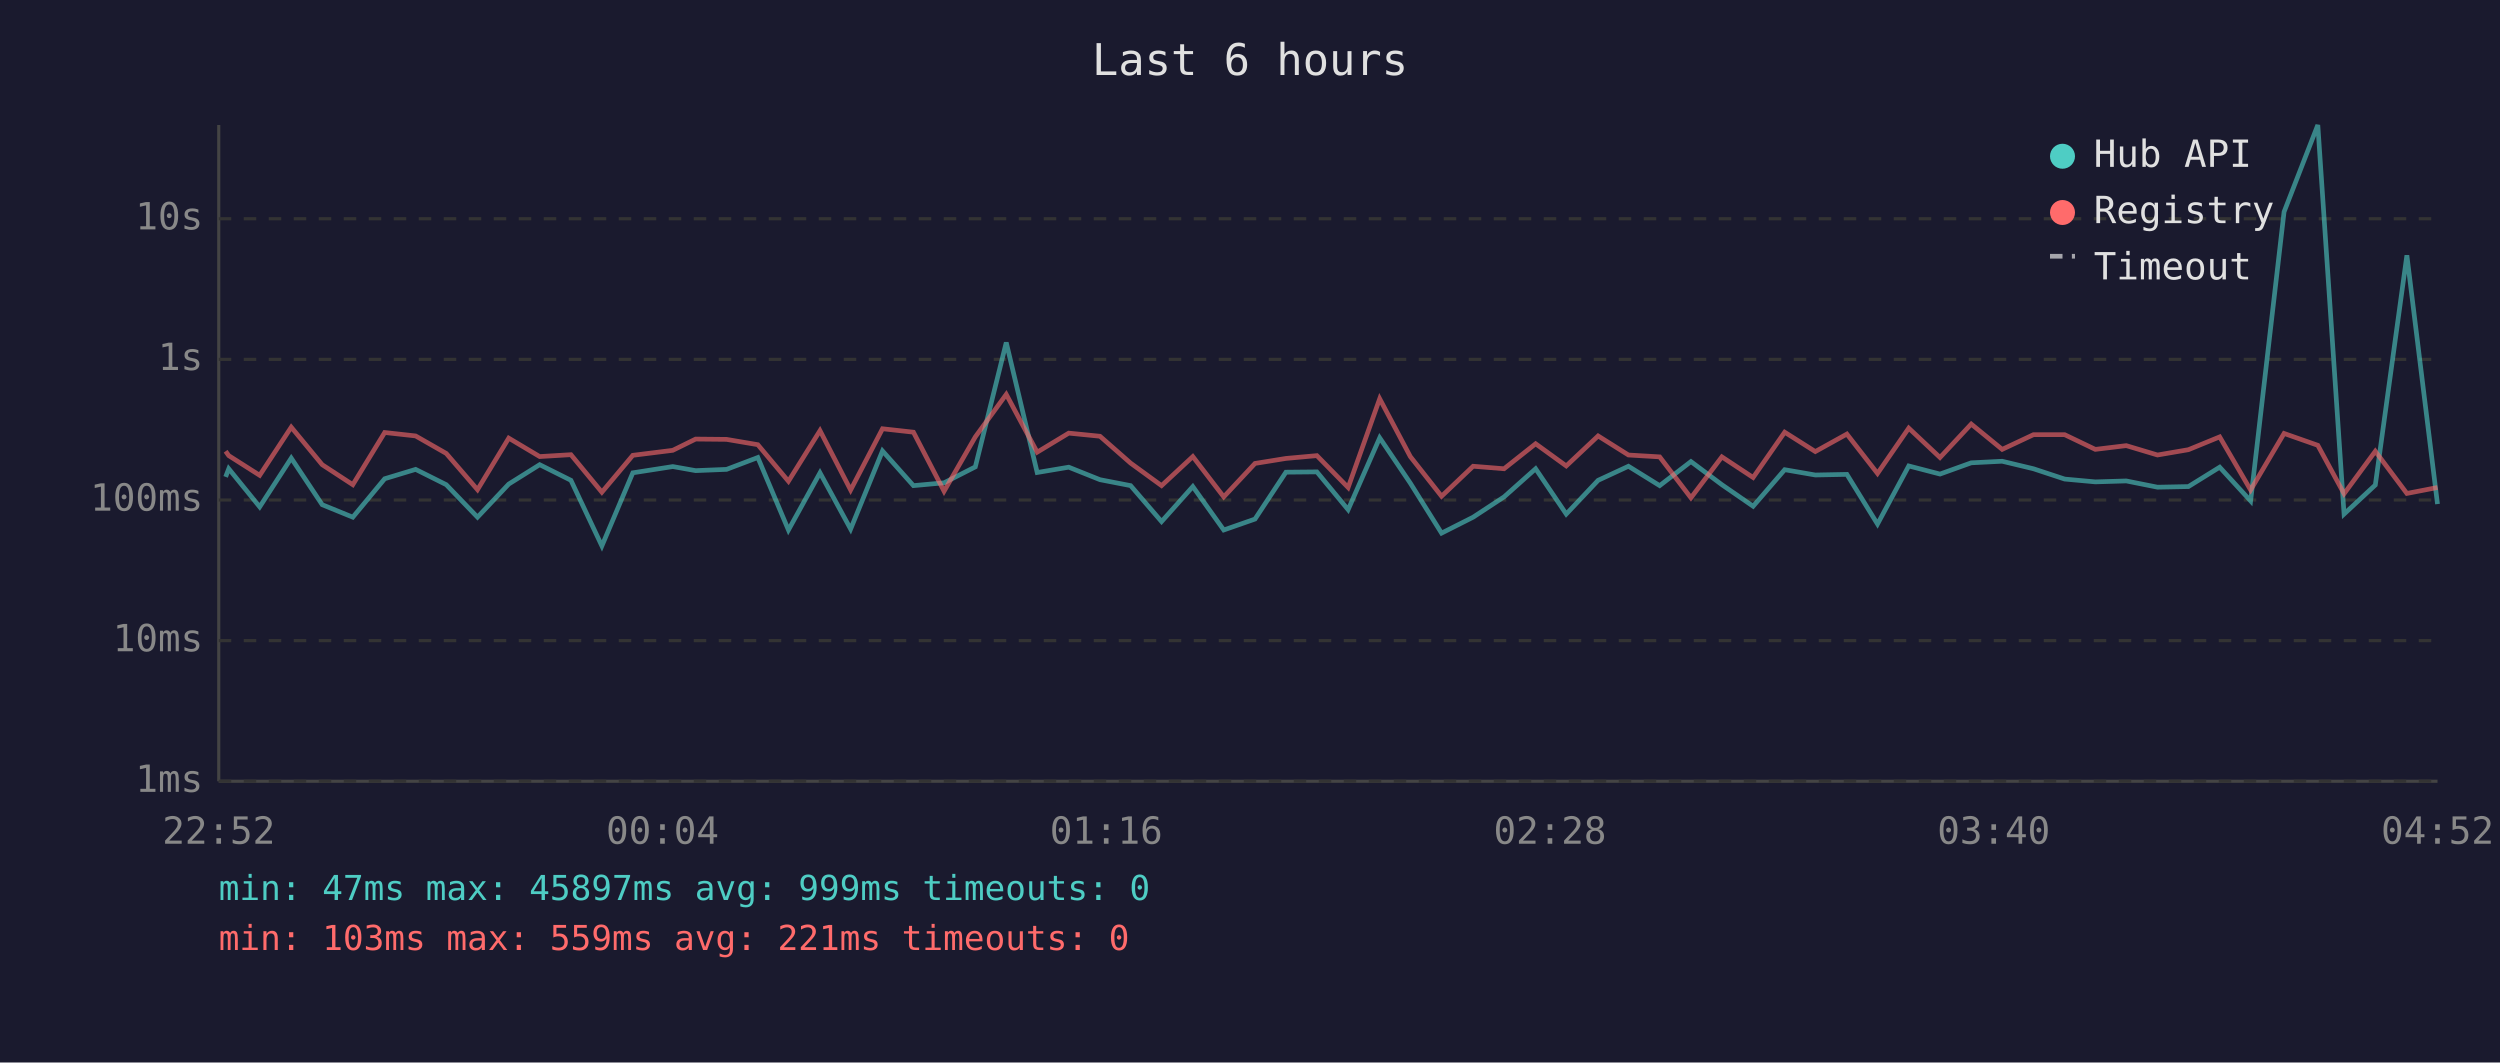
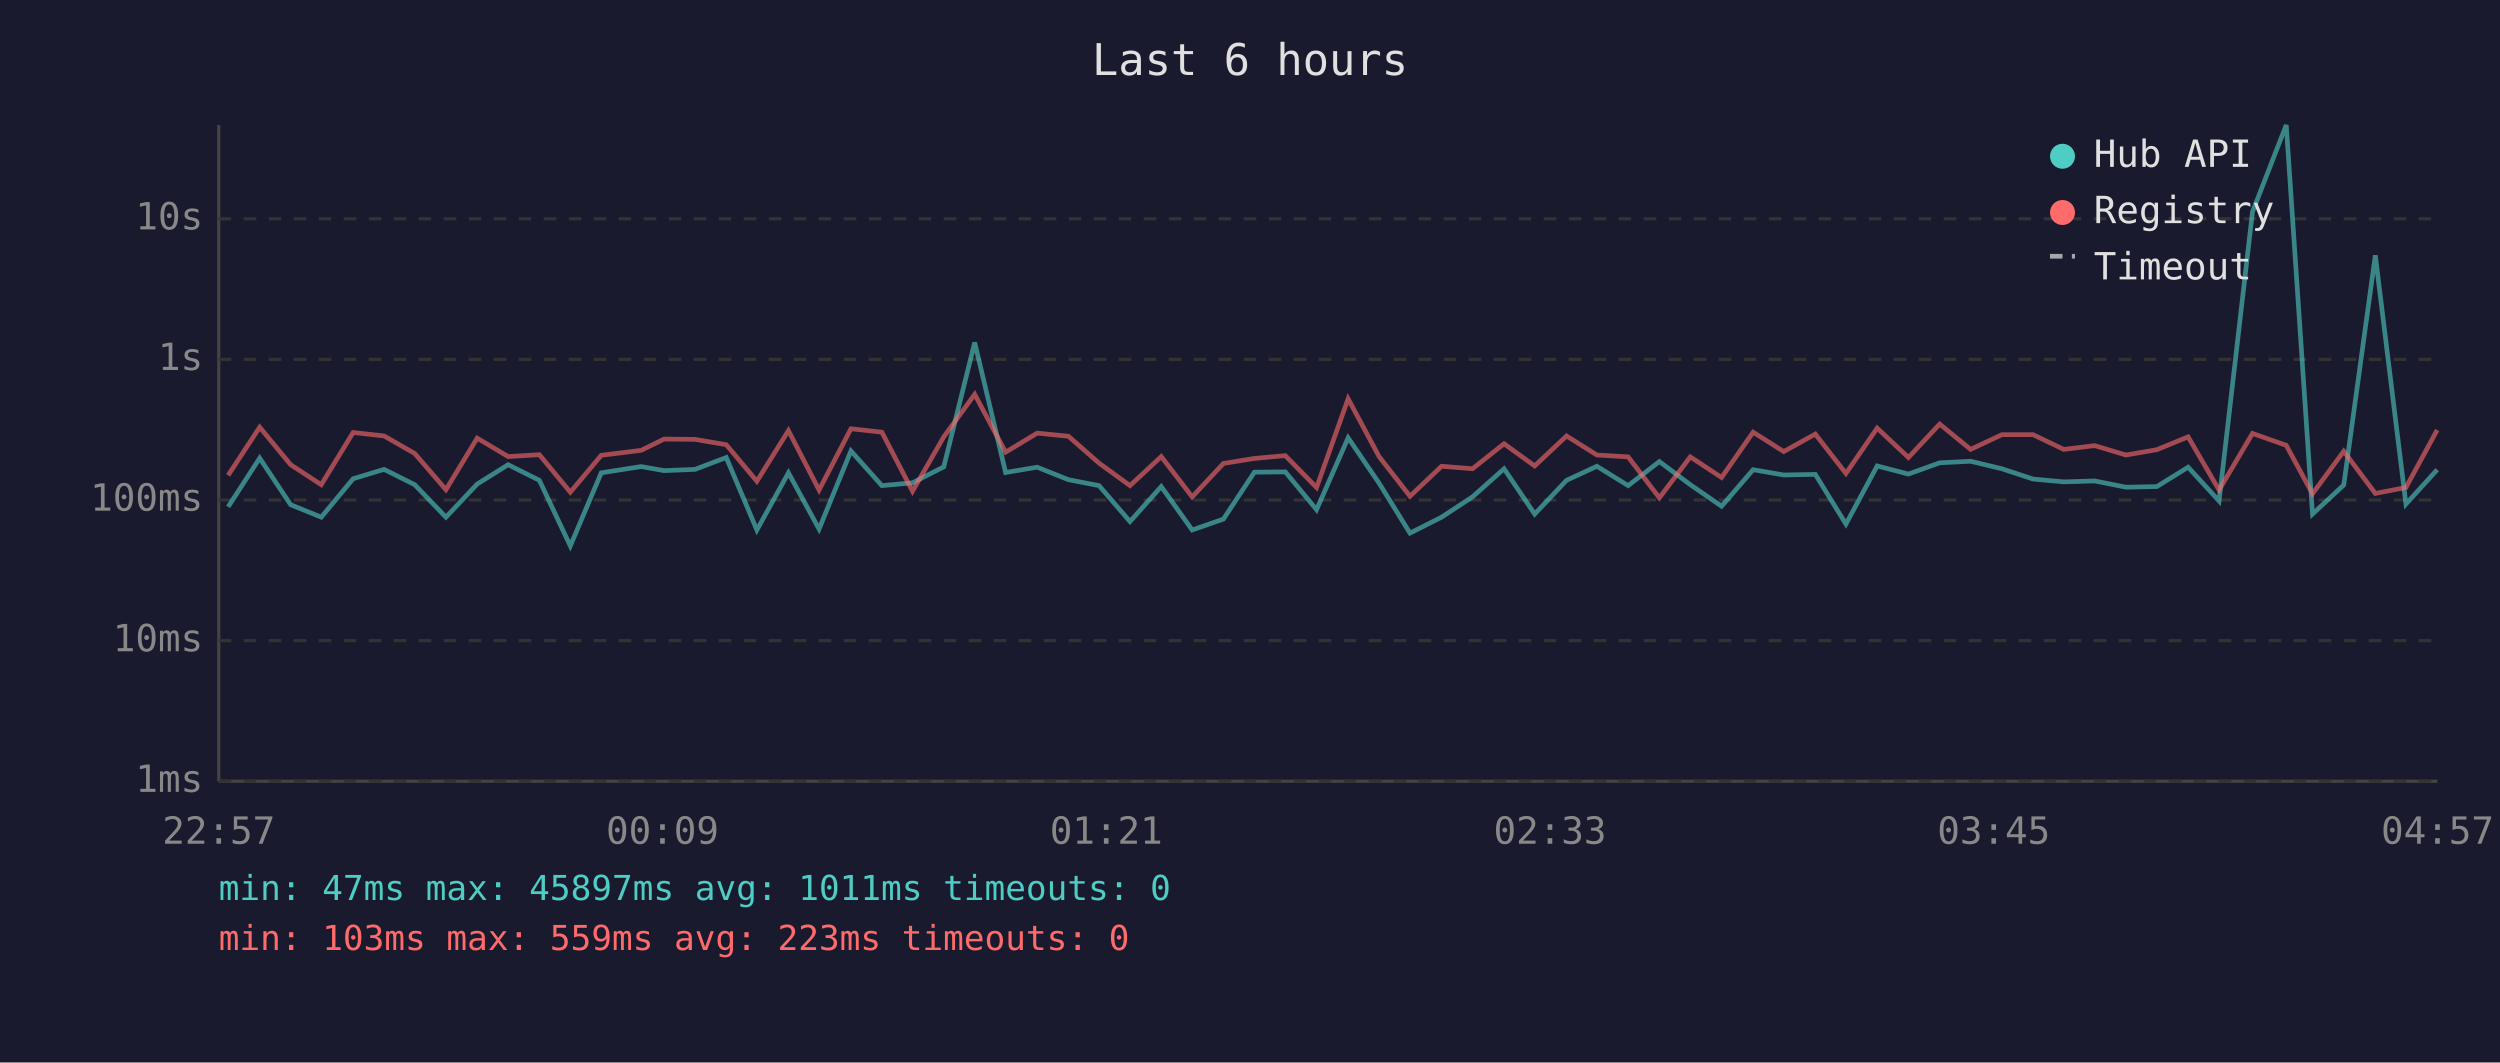
<svg xmlns="http://www.w3.org/2000/svg" viewBox="0 0 800 340" font-family="monospace" font-size="12">
  <rect width="800" height="340" fill="#1a1a2e" />
  <text x="400" y="24" fill="#e0e0e0" font-size="14" text-anchor="middle">Last 6 hours</text>
  <line x1="70" y1="40" x2="70" y2="250" stroke="#444" stroke-width="1" />
  <line x1="70" y1="250" x2="780" y2="250" stroke="#444" stroke-width="1" />
  <line x1="70" y1="250" x2="780" y2="250" stroke="#333" stroke-width="1" stroke-dasharray="4" />
  <text x="65" y="250" fill="#888" text-anchor="end" dominant-baseline="middle">1ms</text>
  <line x1="70" y1="205" x2="780" y2="205" stroke="#333" stroke-width="1" stroke-dasharray="4" />
  <text x="65" y="205" fill="#888" text-anchor="end" dominant-baseline="middle">10ms</text>
  <line x1="70" y1="160" x2="780" y2="160" stroke="#333" stroke-width="1" stroke-dasharray="4" />
  <text x="65" y="160" fill="#888" text-anchor="end" dominant-baseline="middle">100ms</text>
  <line x1="70" y1="115" x2="780" y2="115" stroke="#333" stroke-width="1" stroke-dasharray="4" />
  <text x="65" y="115" fill="#888" text-anchor="end" dominant-baseline="middle">1s</text>
  <line x1="70" y1="70" x2="780" y2="70" stroke="#333" stroke-width="1" stroke-dasharray="4" />
  <text x="65" y="70" fill="#888" text-anchor="end" dominant-baseline="middle">10s</text>
-   <text x="70" y="270" fill="#888" text-anchor="middle">22:52</text>
-   <text x="212" y="270" fill="#888" text-anchor="middle">00:04</text>
-   <text x="354" y="270" fill="#888" text-anchor="middle">01:16</text>
-   <text x="496" y="270" fill="#888" text-anchor="middle">02:28</text>
-   <text x="638" y="270" fill="#888" text-anchor="middle">03:40</text>
-   <text x="780" y="270" fill="#888" text-anchor="middle">04:52</text>
-   <polyline points="72.2,152.6 73.2,150.0 83.1,162.2 93.2,146.6 103.1,161.5 112.9,165.5 123.1,153.2 133.0,150.2 142.8,155.1 152.8,165.5 162.8,154.9 172.7,148.7 182.7,153.7 192.6,174.7 202.5,151.3 215.3,149.3 222.6,150.6 232.5,150.2 242.5,146.4 252.3,169.6 262.4,151.3 272.2,169.3 282.4,144.3 292.3,155.4 302.1,154.5 312.1,149.4 322.0,109.6 331.9,151.2 342.0,149.5 352.0,153.5 361.8,155.4 371.7,166.9 381.7,155.7 391.6,169.6 401.6,166.1 411.5,151.1 421.4,151.0 431.4,163.1 441.5,140.1 451.3,154.6 461.3,170.6 471.4,165.5 481.3,159.0 491.4,150.0 501.2,164.5 511.4,153.7 521.1,149.2 531.1,155.4 541.1,147.7 551.0,155.1 561.0,162.0 571.1,150.3 580.9,152.0 591.0,151.8 600.8,167.7 610.8,149.1 620.8,151.7 630.8,148.1 640.7,147.6 650.7,150.0 660.7,153.3 670.5,154.2 680.4,153.9 690.4,155.9 700.3,155.7 710.3,149.5 720.2,160.3 730.9,67.8 741.7,40.0 750.1,164.5 760.1,155.2 770.2,81.7 780.0,161.3" fill="none" stroke="#4ecdc4" stroke-width="1.5" opacity="0.6" />
-   <polyline points="72.2,144.4 73.2,145.8 83.1,152.1 93.2,136.7 103.1,148.7 112.9,155.1 123.1,138.4 133.0,139.5 142.8,145.1 152.8,156.7 162.8,140.2 172.7,146.1 182.7,145.5 192.6,157.5 202.5,145.7 215.3,144.1 222.6,140.5 232.5,140.6 242.5,142.3 252.3,154.0 262.4,137.8 272.2,156.8 282.4,137.2 292.3,138.3 302.1,157.2 312.1,139.8 322.0,126.2 331.9,144.7 342.0,138.6 352.0,139.6 361.8,148.2 371.7,155.4 381.7,146.1 391.6,159.0 401.6,148.3 411.5,146.7 421.4,145.8 431.4,156.0 441.5,127.6 451.3,146.1 461.3,158.8 471.4,149.2 481.3,150.0 491.4,142.0 501.2,149.1 511.4,139.5 521.1,145.6 531.1,146.2 541.1,159.3 551.0,146.2 561.0,152.8 571.1,138.3 580.9,144.5 591.0,138.9 600.8,151.5 610.8,137.0 620.8,146.4 630.8,135.7 640.7,143.8 650.7,139.1 660.7,139.1 670.5,143.8 680.4,142.6 690.4,145.6 700.3,143.9 710.3,139.8 720.2,156.8 730.9,138.7 741.7,142.5 750.1,158.0 760.1,144.4 770.2,157.9 780.0,156.0" fill="none" stroke="#ff6b6b" stroke-width="1.5" opacity="0.6" />
+   <text x="70" y="270" fill="#888" text-anchor="middle">22:57</text>
+   <text x="212" y="270" fill="#888" text-anchor="middle">00:09</text>
+   <text x="354" y="270" fill="#888" text-anchor="middle">01:21</text>
+   <text x="496" y="270" fill="#888" text-anchor="middle">02:33</text>
+   <text x="638" y="270" fill="#888" text-anchor="middle">03:45</text>
+   <text x="780" y="270" fill="#888" text-anchor="middle">04:57</text>
+   <polyline points="73.0,162.2 83.1,146.6 93.0,161.5 102.8,165.5 113.0,153.2 122.9,150.2 132.7,155.1 142.7,165.5 152.7,154.9 162.6,148.7 172.6,153.7 182.5,174.7 192.4,151.3 205.2,149.3 212.5,150.6 222.4,150.2 232.4,146.4 242.2,169.6 252.3,151.3 262.1,169.3 272.3,144.3 282.2,155.4 292.0,154.5 302.0,149.4 311.9,109.6 321.8,151.2 331.9,149.5 341.9,153.5 351.7,155.4 361.6,166.9 371.6,155.7 381.5,169.6 391.5,166.1 401.4,151.1 411.3,151.0 421.3,163.1 431.4,140.1 441.3,154.6 451.2,170.6 461.3,165.5 471.2,159.0 481.3,150.0 491.1,164.5 501.3,153.7 511.0,149.2 521.0,155.4 531.0,147.7 540.9,155.1 550.9,162.0 561.0,150.3 570.8,152.0 580.9,151.8 590.7,167.7 600.7,149.1 610.7,151.7 620.7,148.1 630.6,147.6 640.6,150.0 650.6,153.3 660.4,154.2 670.3,153.9 680.3,155.9 690.2,155.7 700.2,149.5 710.1,160.3 720.8,67.8 731.6,40.0 740.0,164.5 750.0,155.2 760.1,81.7 769.9,161.3 779.9,150.3" fill="none" stroke="#4ecdc4" stroke-width="1.5" opacity="0.6" />
+   <polyline points="73.0,152.1 83.1,136.7 93.0,148.7 102.8,155.1 113.0,138.4 122.9,139.5 132.7,145.1 142.7,156.7 152.7,140.2 162.6,146.1 172.6,145.5 182.5,157.5 192.4,145.7 205.2,144.1 212.5,140.5 222.4,140.6 232.4,142.3 242.2,154.0 252.3,137.8 262.1,156.8 272.3,137.2 282.2,138.3 292.0,157.2 302.0,139.8 311.9,126.2 321.8,144.7 331.9,138.6 341.9,139.6 351.7,148.2 361.6,155.4 371.6,146.1 381.5,159.0 391.5,148.3 401.4,146.7 411.3,145.8 421.3,156.0 431.4,127.6 441.3,146.1 451.2,158.8 461.3,149.2 471.2,150.0 481.3,142.0 491.1,149.1 501.3,139.5 511.0,145.6 521.0,146.2 531.0,159.3 540.9,146.2 550.9,152.8 561.0,138.3 570.8,144.5 580.9,138.9 590.7,151.5 600.7,137.0 610.7,146.4 620.7,135.7 630.6,143.8 640.6,139.1 650.6,139.1 660.4,143.8 670.3,142.6 680.3,145.6 690.2,143.9 700.2,139.8 710.1,156.8 720.8,138.7 731.6,142.5 740.0,158.0 750.0,144.4 760.1,157.9 769.9,156.0 779.9,137.6" fill="none" stroke="#ff6b6b" stroke-width="1.5" opacity="0.6" />
  <circle cx="660" cy="50" r="4" fill="#4ecdc4" />
  <text x="670" y="50" fill="#e0e0e0" dominant-baseline="middle">Hub API</text>
  <circle cx="660" cy="68" r="4" fill="#ff6b6b" />
  <text x="670" y="68" fill="#e0e0e0" dominant-baseline="middle">Registry</text>
  <line x1="656" y1="82" x2="664" y2="82" stroke="#e0e0e0" stroke-width="1.5" stroke-dasharray="4,3" opacity="0.7" />
  <text x="670" y="86" fill="#e0e0e0" dominant-baseline="middle">Timeout</text>
-   <text x="70" y="288" fill="#4ecdc4" font-size="11">min: 47ms  max: 45897ms  avg: 999ms  timeouts: 0</text>
-   <text x="70" y="304" fill="#ff6b6b" font-size="11">min: 103ms  max: 559ms  avg: 221ms  timeouts: 0</text>
+   <text x="70" y="288" fill="#4ecdc4" font-size="11">min: 47ms  max: 45897ms  avg: 1011ms  timeouts: 0</text>
+   <text x="70" y="304" fill="#ff6b6b" font-size="11">min: 103ms  max: 559ms  avg: 223ms  timeouts: 0</text>
</svg>
